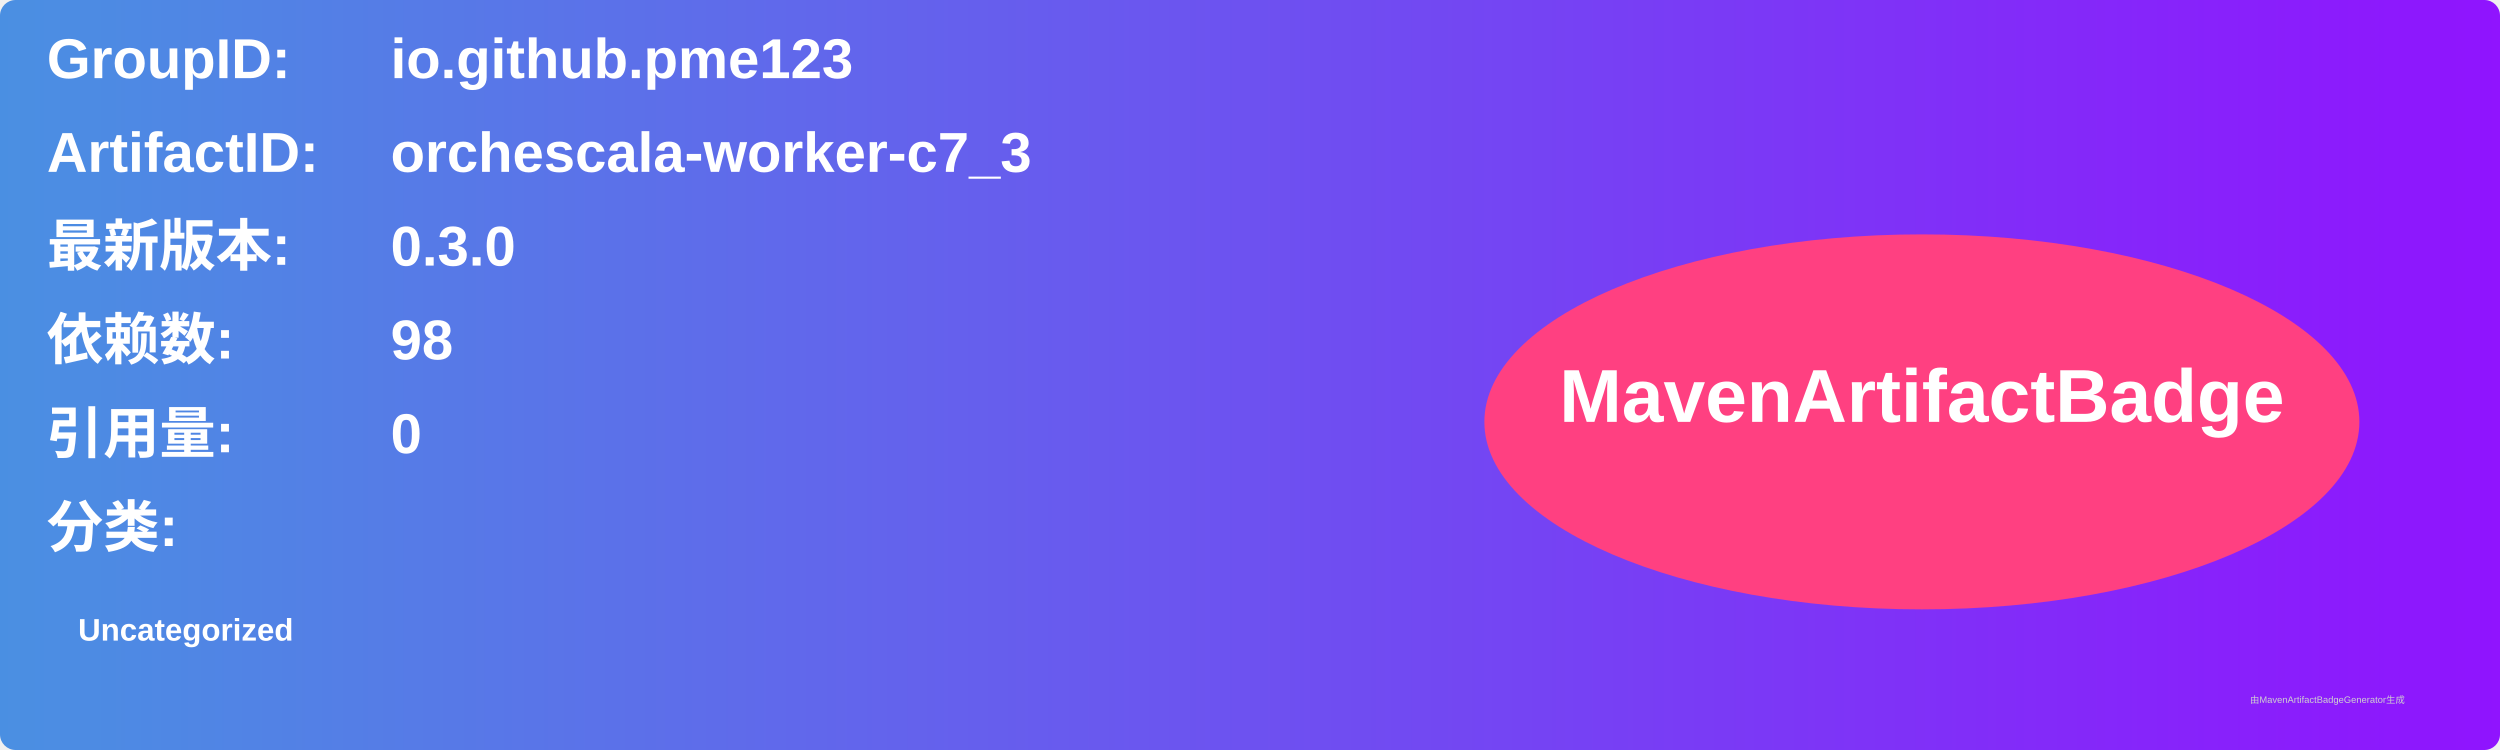
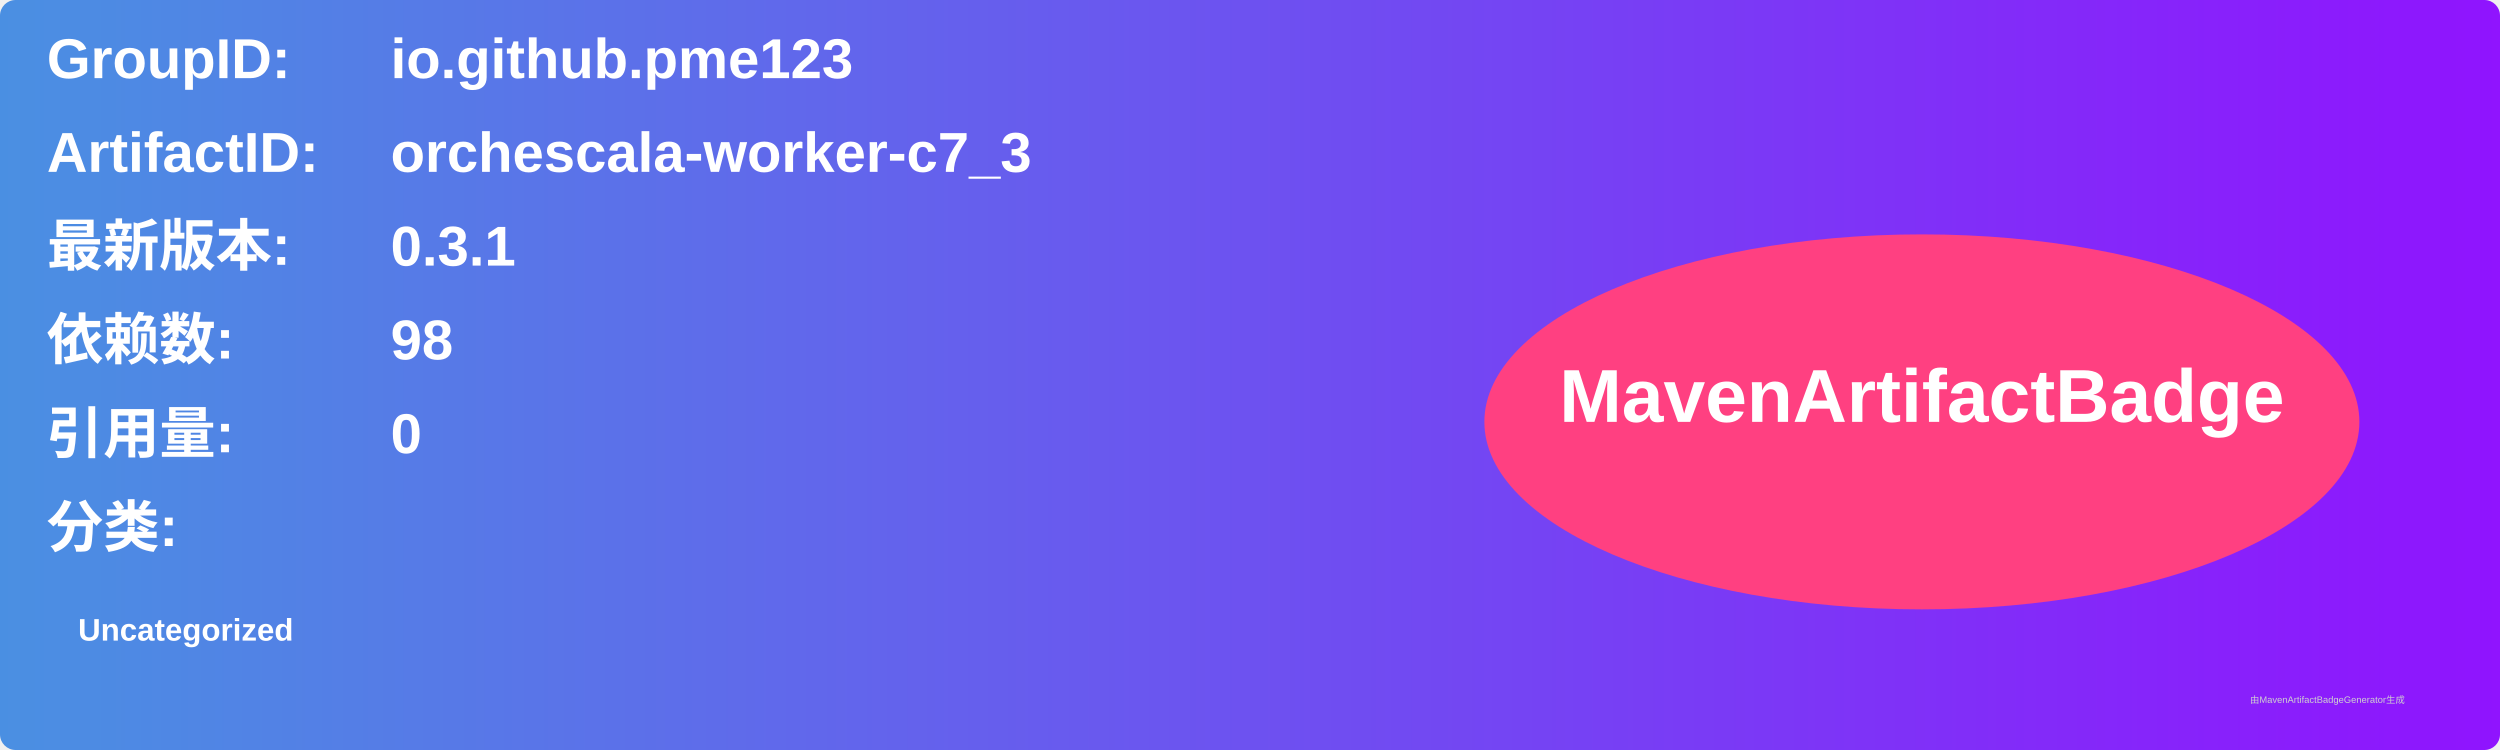
<svg xmlns="http://www.w3.org/2000/svg" width="800" height="240" viewBox="0 0 800 240">
  <linearGradient id="grad" x1="0%" y1="0%" x2="100%" y2="0%">
    <stop offset="0%" stop-color="#4a90e2" />
    <stop offset="100%" stop-color="#9013fe" />
  </linearGradient>
  <rect width="100%" height="100%" rx="5" ry="5" fill="url(#grad)" />
  <g transform="translate(15, 15)">
    <text x="0" y="10" font-family="Arial" font-size="18" fill="white" font-weight="bold" width="260">GroupID:</text>
    <text x="110" y="10" font-family="Arial" font-size="18" fill="white" font-weight="bold" width="460">io.github.pme123</text>
    <text x="0" y="40" font-family="Arial" font-size="18" fill="white" font-weight="bold" width="260">ArtifactID:</text>
    <text x="110" y="40" font-family="Arial" font-size="18" fill="white" font-weight="bold" width="460">orchescala-worker-c7_3</text>
    <text x="0" y="70" font-family="Arial" font-size="18" fill="white" font-weight="bold">最新版本:</text>
    <text x="110" y="70" font-family="Arial" font-size="18" fill="white" font-weight="bold">
-       <tspan font-weight="bold">0.3.0</tspan>
+       <tspan font-weight="bold">0.3.1</tspan>
    </text>
    <text x="0" y="100" font-family="Arial" font-size="18" fill="white" font-weight="bold">依赖数: </text>
    <text x="110" y="100" font-family="Arial" font-size="18" fill="white">
      <tspan font-weight="bold">98</tspan>
    </text>
    <text x="0" y="130" font-family="Arial" font-size="18" fill="white" font-weight="bold">引用量: </text>
    <text x="110" y="130" font-family="Arial" font-size="18" fill="white">
      <tspan font-weight="bold">0</tspan>
    </text>
    <text x="0" y="160" font-family="Arial" font-size="18" fill="white" font-weight="bold">分类:</text>
    <text x="10" y="190" font-family="Arial" font-size="10" fill="white">
      <tspan font-weight="bold">Uncategorized</tspan>
    </text>
    <ellipse cx="600" cy="120" rx="140" ry="60" fill="#ff4081" />
    <text x="600" y="120" text-anchor="middle" font-family="Arial" font-size="24" fill="white" font-weight="bold">MavenArtifactBadge</text>
  </g>
  <text x="720" y="225" font-family="Arial" font-size="3" fill="#d0d0d0">由MavenArtifactBadgeGenerator生成</text>
</svg>
